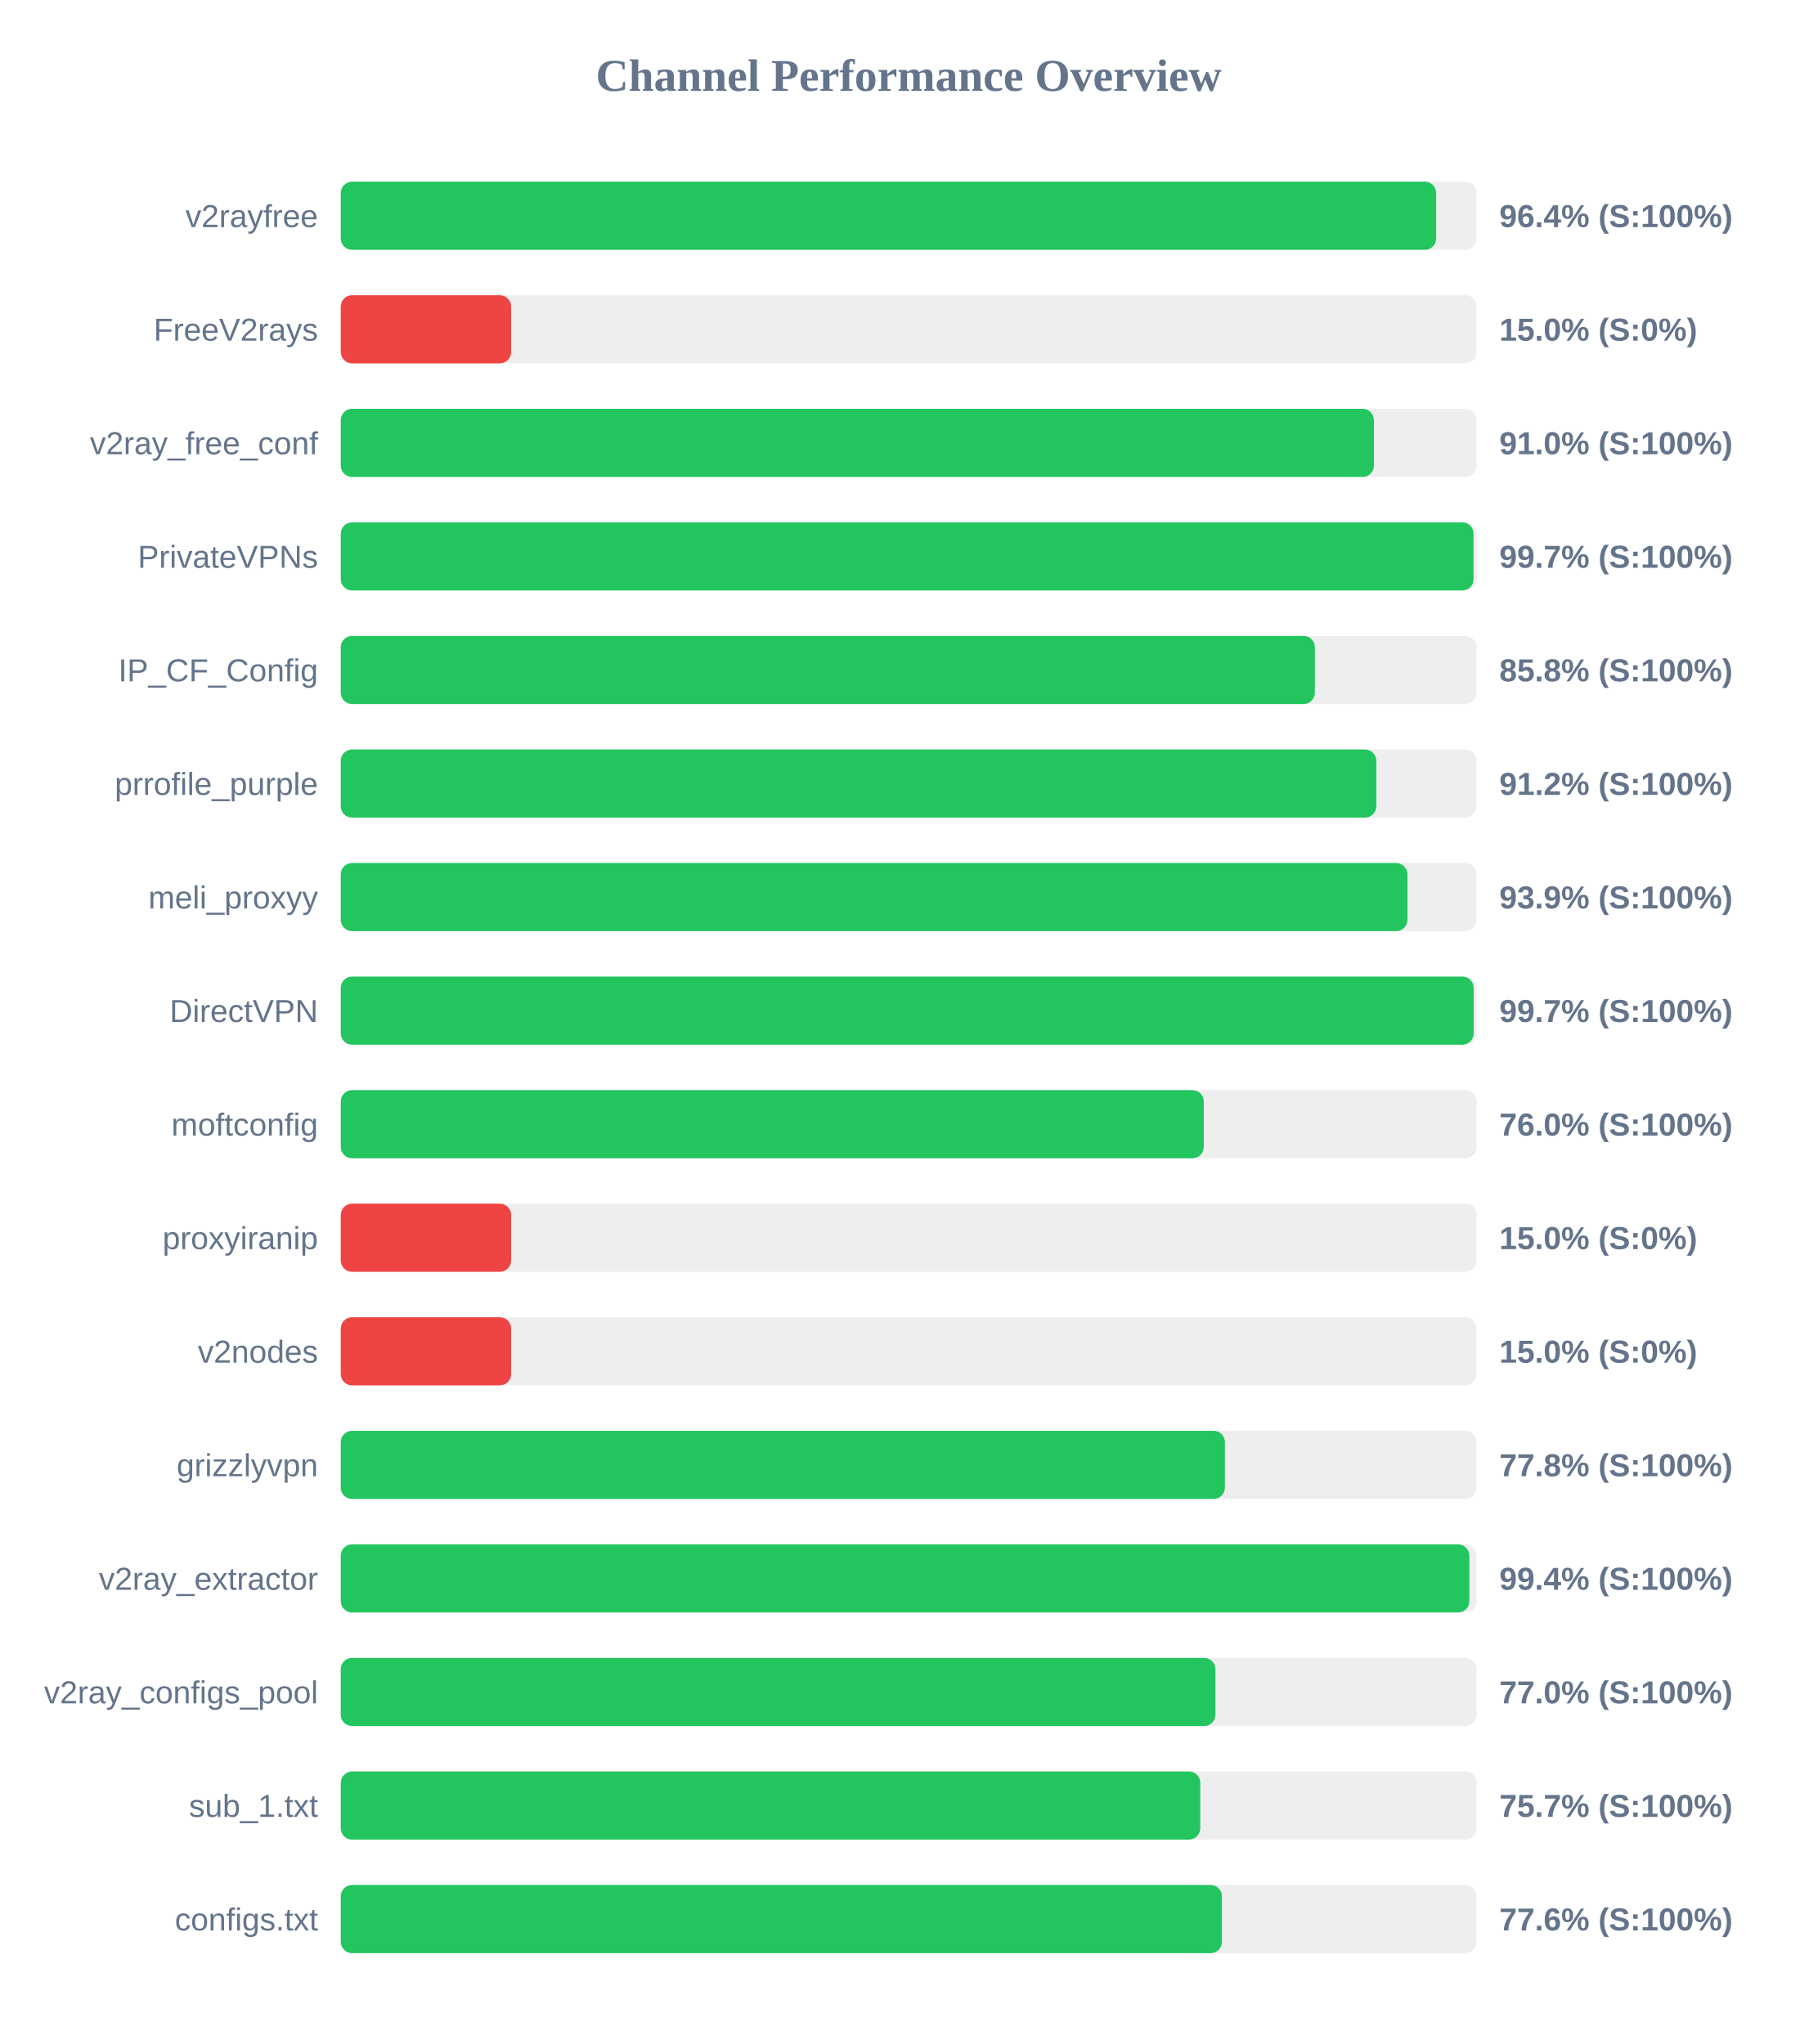
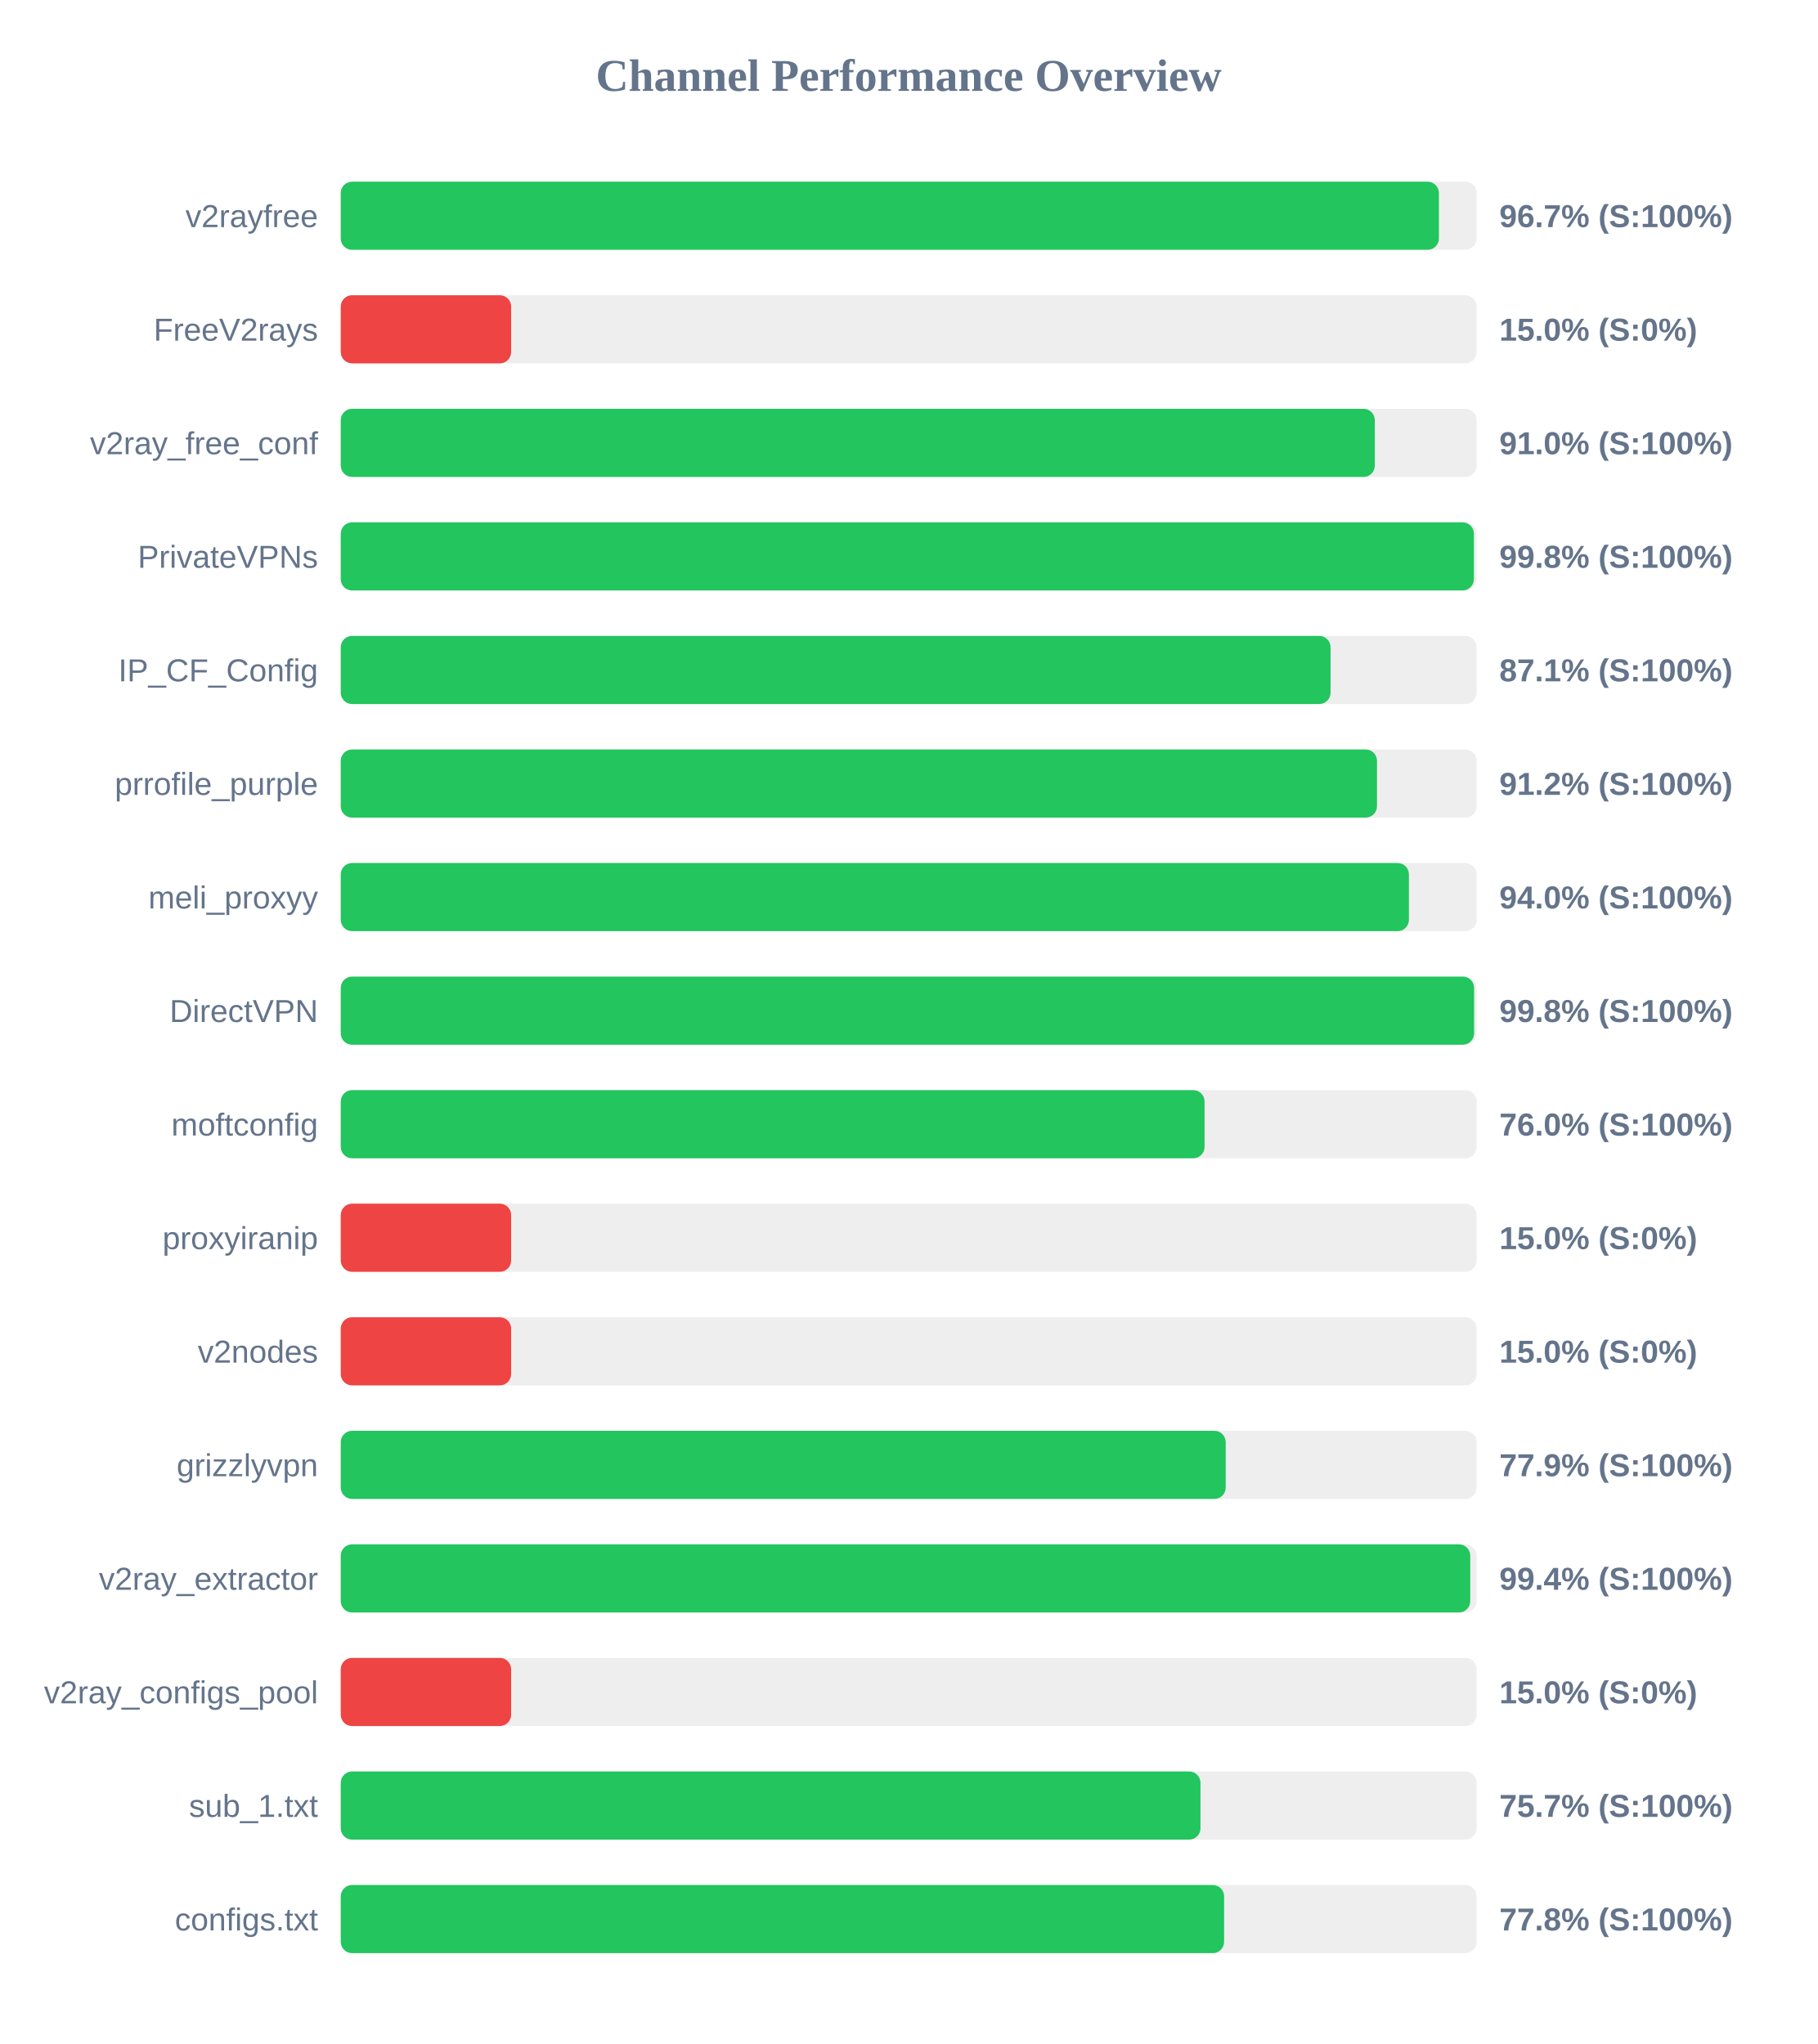
<svg xmlns="http://www.w3.org/2000/svg" width="800" height="900" version="1.1">
  <style>
        .row { font: 14px Arial; fill: #64748b; }
        .score { font: bold 14px Arial; fill: #64748b; }
    </style>
  <text x="400" y="40" text-anchor="middle" font-size="20px" font-weight="bold" fill="#64748b">Channel Performance Overview</text>
  <rect x="150" y="80" width="500" height="30" fill="#eee" rx="5" />
-   <rect x="150" y="80" width="482.2" height="30" fill="#22c55e" rx="5" />
+   <rect x="150" y="80" width="483.4" height="30" fill="#22c55e" rx="5" />
  <text x="140" y="100" text-anchor="end" class="row">v2rayfree</text>
-   <text x="660" y="100" text-anchor="start" class="score">96.4% (S:100%)</text>
+   <text x="660" y="100" text-anchor="start" class="score">96.7% (S:100%)</text>
  <rect x="150" y="130" width="500" height="30" fill="#eee" rx="5" />
  <rect x="150" y="130" width="75.0" height="30" fill="#ef4444" rx="5" />
  <text x="140" y="150" text-anchor="end" class="row">FreeV2rays</text>
  <text x="660" y="150" text-anchor="start" class="score">15.0% (S:0%)</text>
  <rect x="150" y="180" width="500" height="30" fill="#eee" rx="5" />
-   <rect x="150" y="180" width="454.8" height="30" fill="#22c55e" rx="5" />
+   <rect x="150" y="180" width="455.2" height="30" fill="#22c55e" rx="5" />
  <text x="140" y="200" text-anchor="end" class="row">v2ray_free_conf</text>
  <text x="660" y="200" text-anchor="start" class="score">91.0% (S:100%)</text>
  <rect x="150" y="230" width="500" height="30" fill="#eee" rx="5" />
-   <rect x="150" y="230" width="498.65" height="30" fill="#22c55e" rx="5" />
+   <rect x="150" y="230" width="498.8" height="30" fill="#22c55e" rx="5" />
  <text x="140" y="250" text-anchor="end" class="row">PrivateVPNs</text>
-   <text x="660" y="250" text-anchor="start" class="score">99.7% (S:100%)</text>
+   <text x="660" y="250" text-anchor="start" class="score">99.8% (S:100%)</text>
  <rect x="150" y="280" width="500" height="30" fill="#eee" rx="5" />
-   <rect x="150" y="280" width="428.8" height="30" fill="#22c55e" rx="5" />
+   <rect x="150" y="280" width="435.7" height="30" fill="#22c55e" rx="5" />
  <text x="140" y="300" text-anchor="end" class="row">IP_CF_Config</text>
-   <text x="660" y="300" text-anchor="start" class="score">85.8% (S:100%)</text>
+   <text x="660" y="300" text-anchor="start" class="score">87.1% (S:100%)</text>
  <rect x="150" y="330" width="500" height="30" fill="#eee" rx="5" />
-   <rect x="150" y="330" width="455.85" height="30" fill="#22c55e" rx="5" />
+   <rect x="150" y="330" width="456.15" height="30" fill="#22c55e" rx="5" />
  <text x="140" y="350" text-anchor="end" class="row">prrofile_purple</text>
  <text x="660" y="350" text-anchor="start" class="score">91.2% (S:100%)</text>
  <rect x="150" y="380" width="500" height="30" fill="#eee" rx="5" />
-   <rect x="150" y="380" width="469.55" height="30" fill="#22c55e" rx="5" />
+   <rect x="150" y="380" width="470.2" height="30" fill="#22c55e" rx="5" />
  <text x="140" y="400" text-anchor="end" class="row">meli_proxyy</text>
-   <text x="660" y="400" text-anchor="start" class="score">93.9% (S:100%)</text>
+   <text x="660" y="400" text-anchor="start" class="score">94.0% (S:100%)</text>
  <rect x="150" y="430" width="500" height="30" fill="#eee" rx="5" />
-   <rect x="150" y="430" width="498.7" height="30" fill="#22c55e" rx="5" />
+   <rect x="150" y="430" width="498.9" height="30" fill="#22c55e" rx="5" />
  <text x="140" y="450" text-anchor="end" class="row">DirectVPN</text>
-   <text x="660" y="450" text-anchor="start" class="score">99.7% (S:100%)</text>
+   <text x="660" y="450" text-anchor="start" class="score">99.8% (S:100%)</text>
  <rect x="150" y="480" width="500" height="30" fill="#eee" rx="5" />
-   <rect x="150" y="480" width="379.9" height="30" fill="#22c55e" rx="5" />
+   <rect x="150" y="480" width="380.25" height="30" fill="#22c55e" rx="5" />
  <text x="140" y="500" text-anchor="end" class="row">moftconfig</text>
  <text x="660" y="500" text-anchor="start" class="score">76.0% (S:100%)</text>
  <rect x="150" y="530" width="500" height="30" fill="#eee" rx="5" />
  <rect x="150" y="530" width="75.0" height="30" fill="#ef4444" rx="5" />
  <text x="140" y="550" text-anchor="end" class="row">proxyiranip</text>
  <text x="660" y="550" text-anchor="start" class="score">15.0% (S:0%)</text>
  <rect x="150" y="580" width="500" height="30" fill="#eee" rx="5" />
  <rect x="150" y="580" width="75.0" height="30" fill="#ef4444" rx="5" />
  <text x="140" y="600" text-anchor="end" class="row">v2nodes</text>
  <text x="660" y="600" text-anchor="start" class="score">15.0% (S:0%)</text>
  <rect x="150" y="630" width="500" height="30" fill="#eee" rx="5" />
-   <rect x="150" y="630" width="389.2" height="30" fill="#22c55e" rx="5" />
+   <rect x="150" y="630" width="389.55" height="30" fill="#22c55e" rx="5" />
  <text x="140" y="650" text-anchor="end" class="row">grizzlyvpn</text>
-   <text x="660" y="650" text-anchor="start" class="score">77.8% (S:100%)</text>
+   <text x="660" y="650" text-anchor="start" class="score">77.9% (S:100%)</text>
  <rect x="150" y="680" width="500" height="30" fill="#eee" rx="5" />
-   <rect x="150" y="680" width="496.8" height="30" fill="#22c55e" rx="5" />
+   <rect x="150" y="680" width="497.2" height="30" fill="#22c55e" rx="5" />
  <text x="140" y="700" text-anchor="end" class="row">v2ray_extractor</text>
  <text x="660" y="700" text-anchor="start" class="score">99.4% (S:100%)</text>
  <rect x="150" y="730" width="500" height="30" fill="#eee" rx="5" />
-   <rect x="150" y="730" width="385.05" height="30" fill="#22c55e" rx="5" />
+   <rect x="150" y="730" width="75.0" height="30" fill="#ef4444" rx="5" />
  <text x="140" y="750" text-anchor="end" class="row">v2ray_configs_pool</text>
-   <text x="660" y="750" text-anchor="start" class="score">77.0% (S:100%)</text>
+   <text x="660" y="750" text-anchor="start" class="score">15.0% (S:0%)</text>
  <rect x="150" y="780" width="500" height="30" fill="#eee" rx="5" />
-   <rect x="150" y="780" width="378.35" height="30" fill="#22c55e" rx="5" />
+   <rect x="150" y="780" width="378.45" height="30" fill="#22c55e" rx="5" />
  <text x="140" y="800" text-anchor="end" class="row">sub_1.txt</text>
  <text x="660" y="800" text-anchor="start" class="score">75.7% (S:100%)</text>
  <rect x="150" y="830" width="500" height="30" fill="#eee" rx="5" />
-   <rect x="150" y="830" width="387.9" height="30" fill="#22c55e" rx="5" />
+   <rect x="150" y="830" width="388.85" height="30" fill="#22c55e" rx="5" />
  <text x="140" y="850" text-anchor="end" class="row">configs.txt</text>
-   <text x="660" y="850" text-anchor="start" class="score">77.6% (S:100%)</text>
+   <text x="660" y="850" text-anchor="start" class="score">77.8% (S:100%)</text>
</svg>
